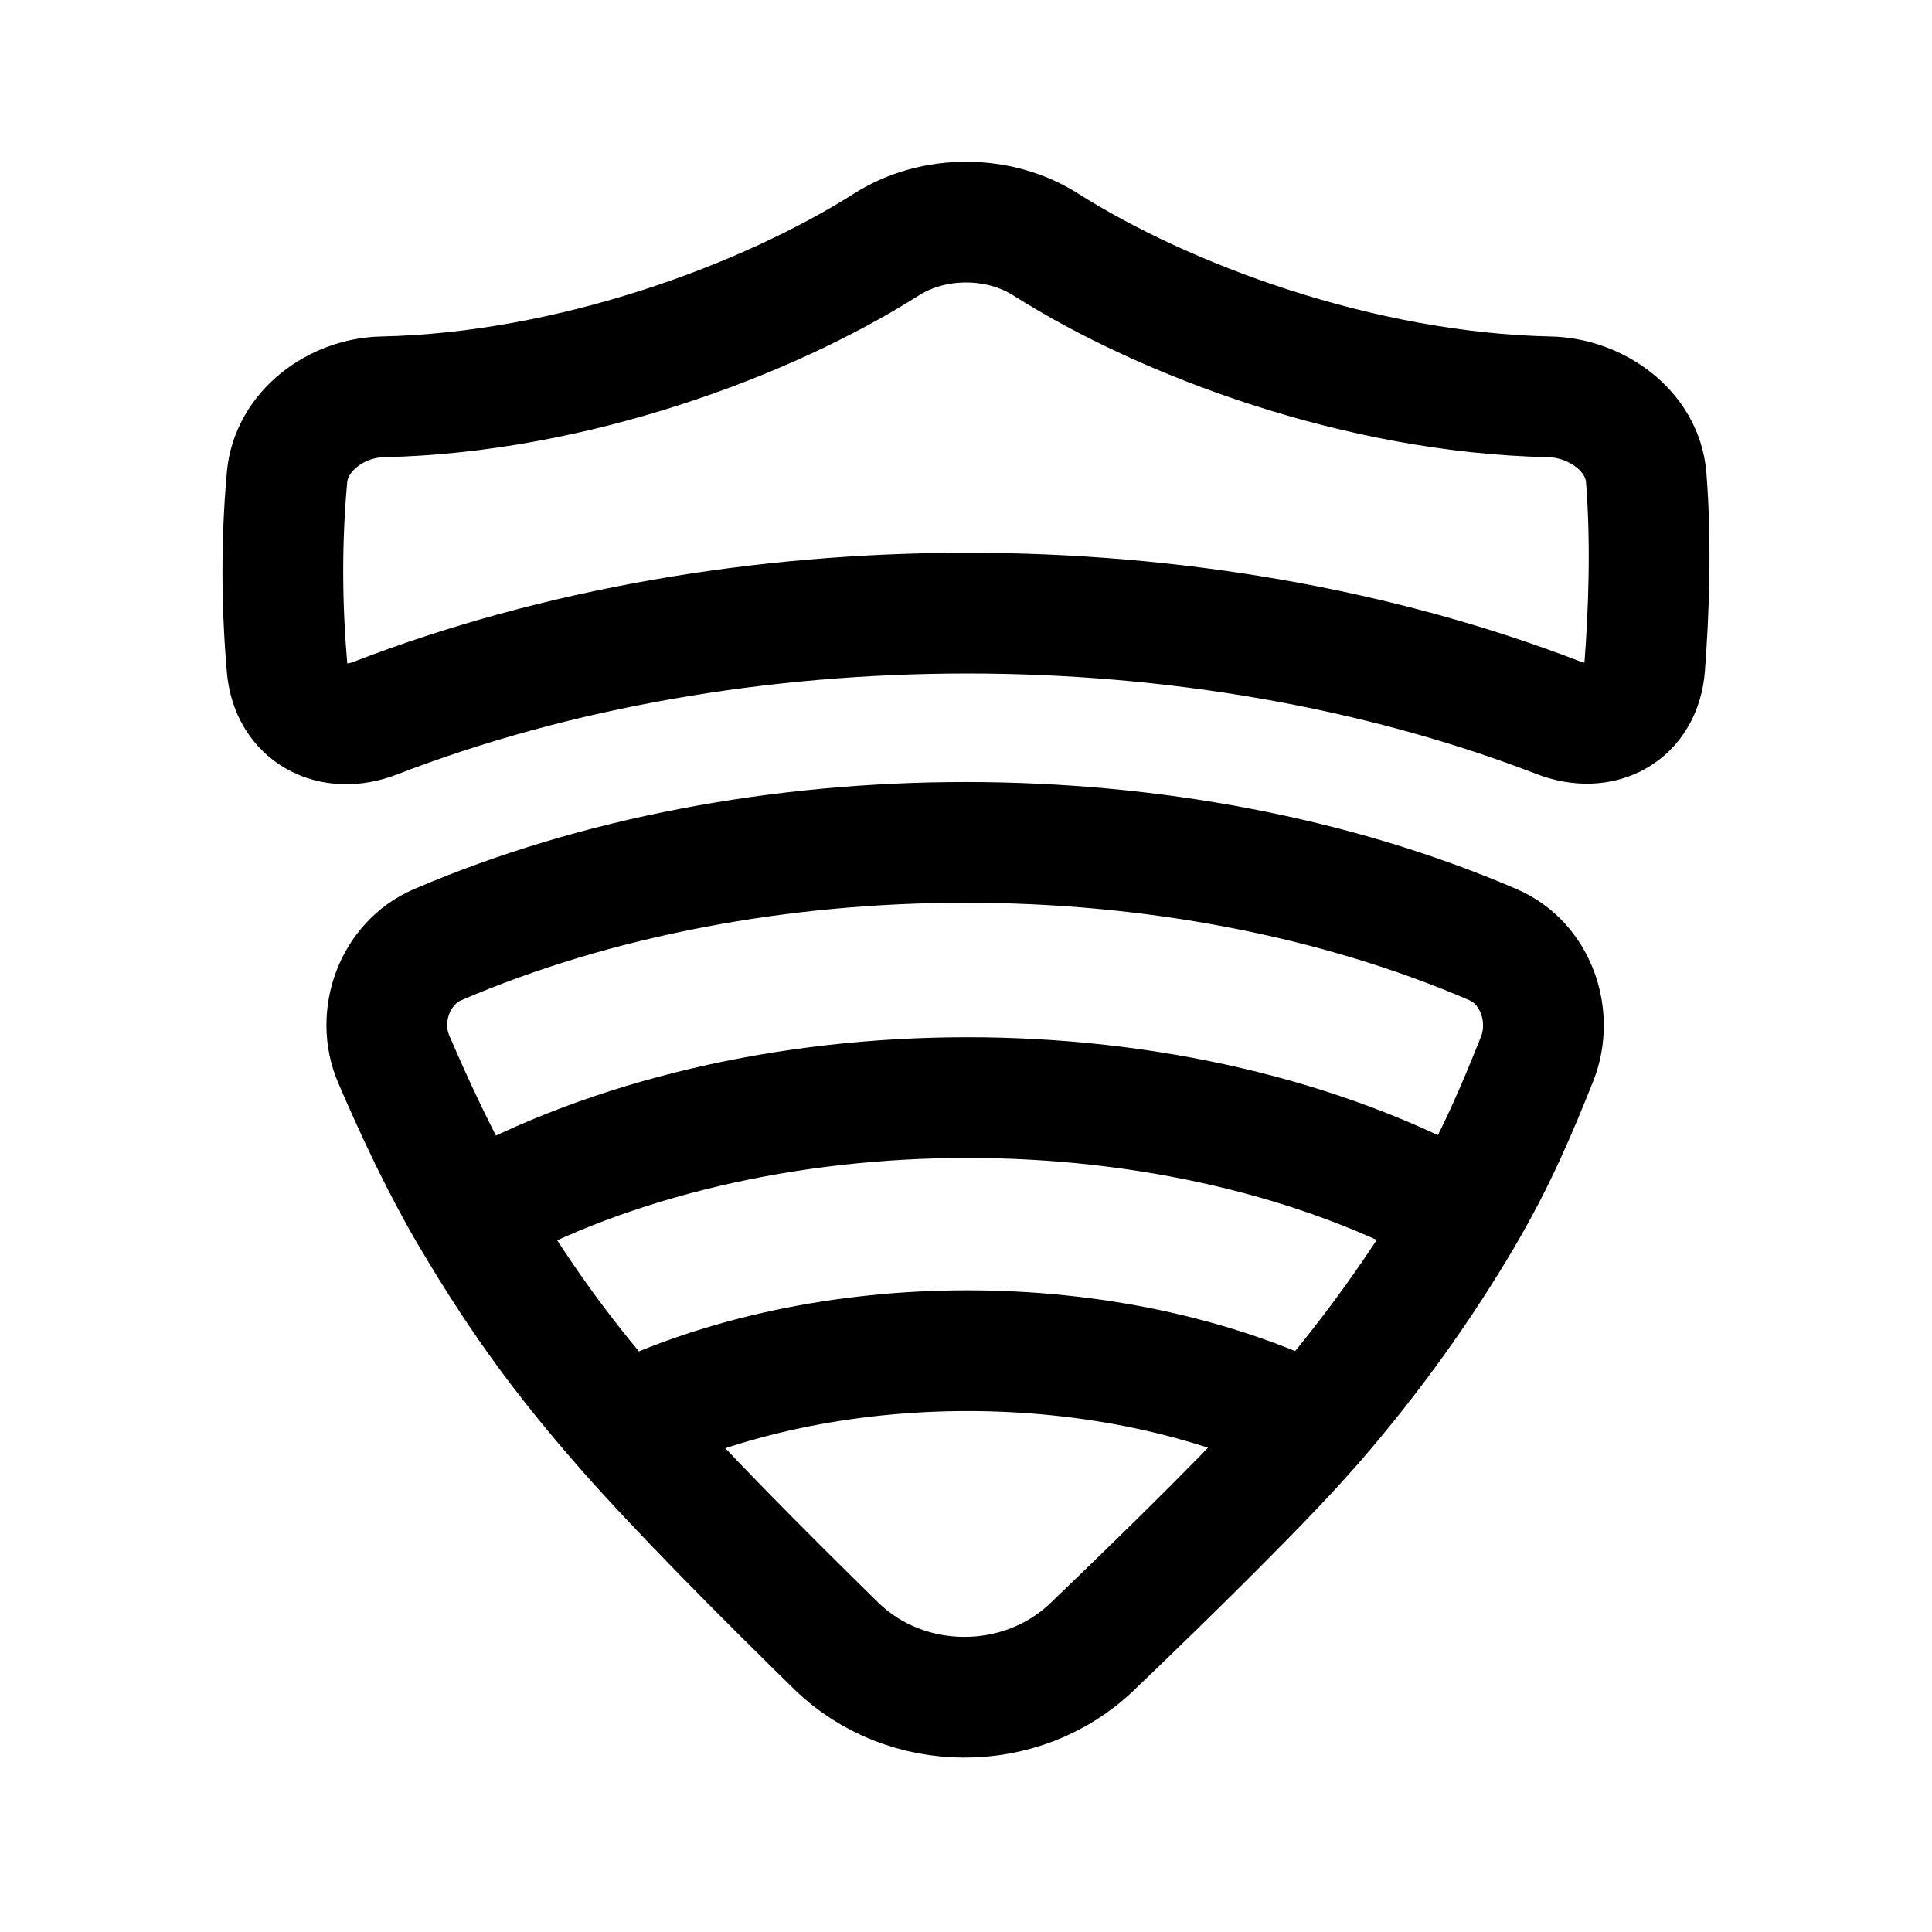
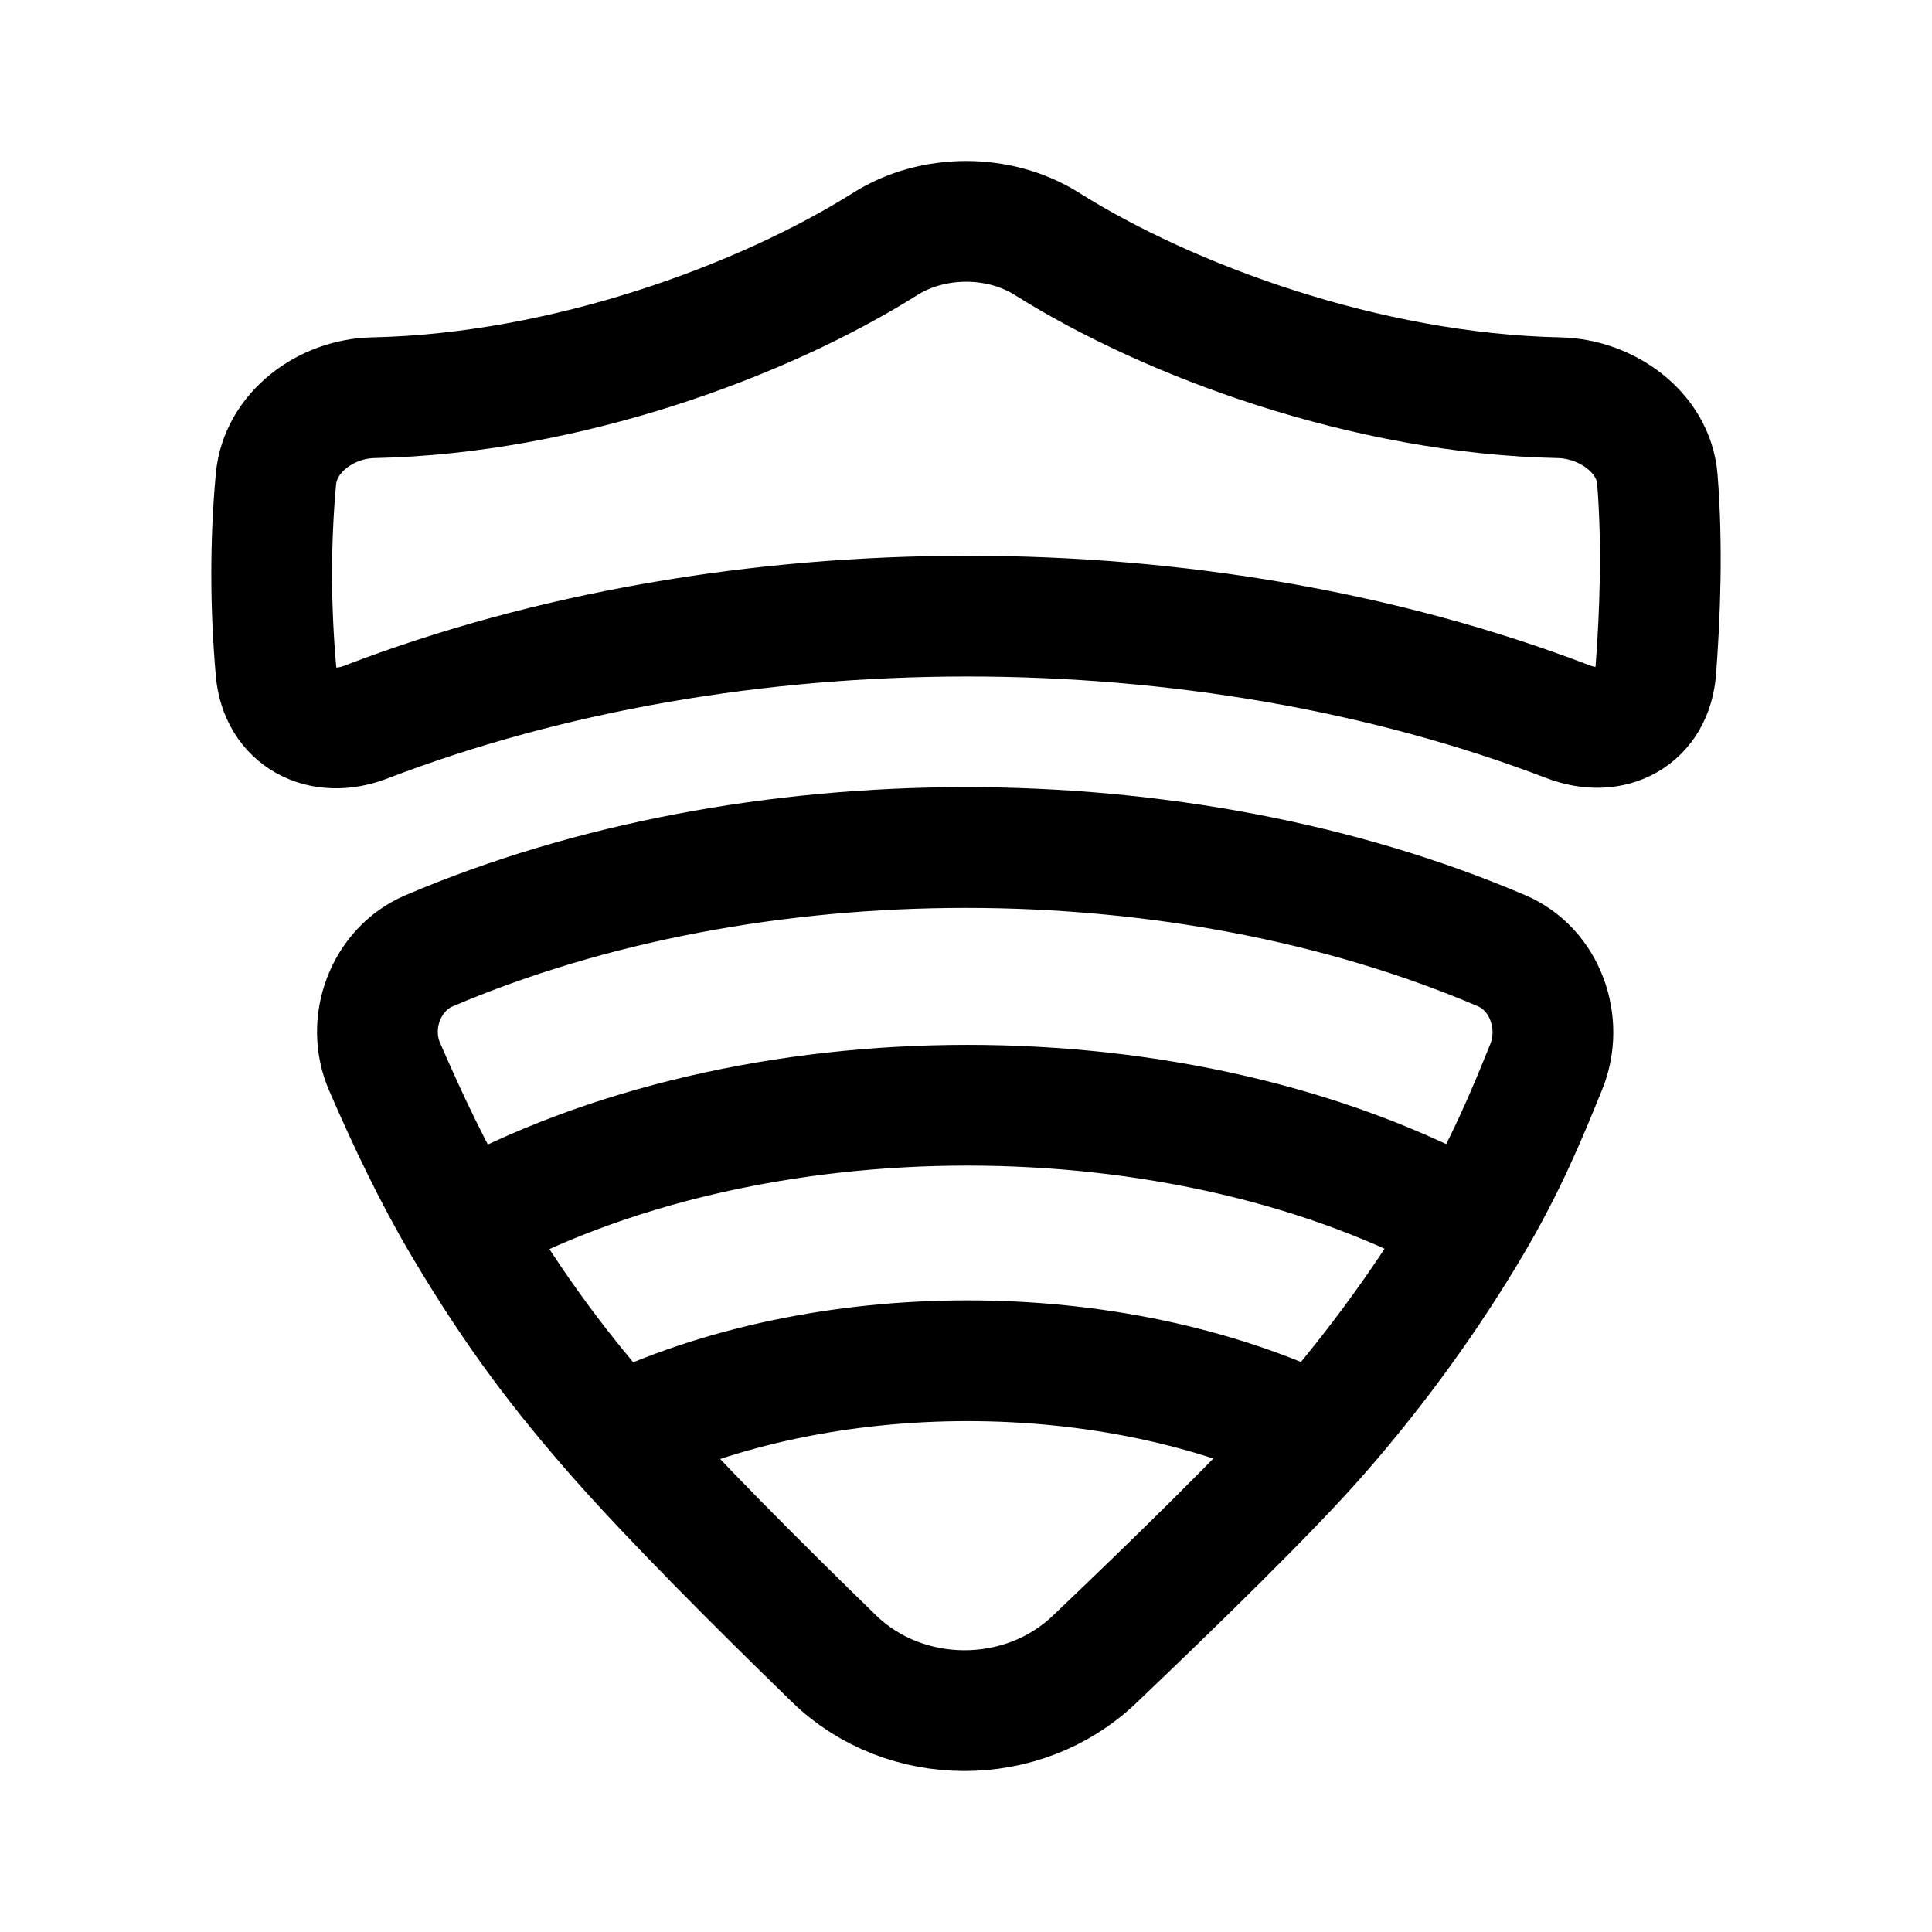
- <svg xmlns="http://www.w3.org/2000/svg" width="192" height="192" viewBox="0 0 50.8 50.8" version="1.1" id="svg1" xml:space="preserve">
-   <defs id="defs1" />
-   <g id="g1" transform="matrix(1.057936,0,0,1.057936,-1.482327,-1.37591)" style="stroke-width:2.501;stroke-dasharray:none">
-     <path id="path239" style="stroke-width:2.854;stroke-dasharray:none;opacity:1;fill:none;stroke:#000000;stroke-linecap:round;stroke-linejoin:round;paint-order:markers fill stroke" d="m 13.711,32.046 c 6.663,-3.728 16.765,-3.733 23.436,-0.008 0.8,-1.361 1.283,-2.527 1.751,-3.695 0.411,-1.025 -0.027,-2.277 -1.042,-2.713 -7.488,-3.222 -17.435,-3.221 -24.94,0.002 -1.015,0.436 -1.473,1.695 -1.037,2.71 0.547,1.27 1.144,2.538 1.831,3.705 z m 23.436,-0.008 c -6.67,-3.724 -16.772,-3.721 -23.436,0.008 1.253,2.131 2.325,3.516 3.566,4.94 4.787,-2.338 11.517,-2.34 16.307,-0.007 1.419,-1.631 2.593,-3.29 3.564,-4.941 z m -3.564,4.941 c -4.792,-2.334 -11.521,-2.331 -16.307,0.007 1.273,1.462 3.335,3.534 5.055,5.219 1.65,1.616 4.385,1.625 6.053,0.025 1.855,-1.779 4.078,-3.962 5.199,-5.251 z" transform="matrix(1.051565,0,0,1.051304,-1.30325,-2.167572)" />
-     <path d="m 9.355,13.59 c -0.134,1.487 -0.128,2.994 0.001,4.482 0.095,1.1 1.057,1.603 2.087,1.204 8.551,-3.305 19.398,-3.31 27.957,-0.011 1.03,0.397 1.962,-0.11 2.045,-1.211 0.096,-1.261 0.16,-2.909 0.035,-4.469 -0.088,-1.1 -1.183,-1.882 -2.287,-1.905 -4.488,-0.094 -9.084,-1.812 -11.908,-3.603 -1.108,-0.703 -2.651,-0.703 -3.759,3.3e-6 -2.824,1.791 -7.42,3.508 -11.908,3.603 -1.104,0.023 -2.165,0.81 -2.264,1.91 z" style="stroke-width:2.854;stroke-dasharray:none;fill:none;stroke:#000000;stroke-linecap:round;stroke-linejoin:round;paint-order:markers fill stroke" id="path222" transform="matrix(1.051565,0,0,1.051304,-1.30325,-1.115873)" />
-   </g>
+ <svg xmlns="http://www.w3.org/2000/svg" width="192" height="192" fill="none">
+   <path d="M46.036 121.714c28.475-15.823 71.644-15.841 100.152-.035m-100.151.035c-2.936-4.956-5.489-10.334-7.825-15.726-1.866-4.306.095-9.651 4.431-11.5 32.072-13.68 74.58-13.682 106.578-.008 4.334 1.852 6.208 7.166 4.451 11.516-2.003 4.958-4.064 9.905-7.484 15.683m-100.151.035c28.48-15.826 71.648-15.838 100.151-.035m-100.151.035c5.356 9.045 9.937 14.921 15.237 20.965m84.914-21c-4.147 7.006-9.166 14.051-15.228 20.972m-69.686.028c20.457-9.924 49.214-9.933 69.686-.028m-69.686.028c20.45-9.921 49.208-9.936 69.686-.028m-69.686.028c5.442 6.206 14.25 14.999 21.601 22.149 7.051 6.859 18.738 6.897 25.866.107 7.927-7.551 17.428-16.816 22.219-22.284M27.42 47.631c-.574 6.31-.547 12.709.004 19.023.408 4.67 4.518 6.802 8.92 5.112 36.543-14.029 82.894-14.05 119.471-.047 4.404 1.686 8.383-.467 8.74-5.14.409-5.352.683-12.345.15-18.968-.376-4.667-5.057-7.987-9.773-8.085-19.18-.4-38.82-7.69-50.888-15.29-4.734-2.982-11.328-2.982-16.062 0-12.068 7.6-31.708 14.89-50.888 15.29-4.717.098-9.25 3.438-9.674 8.106Z" stroke="#000" stroke-width="12" stroke-linecap="round" stroke-linejoin="round" />
</svg>
